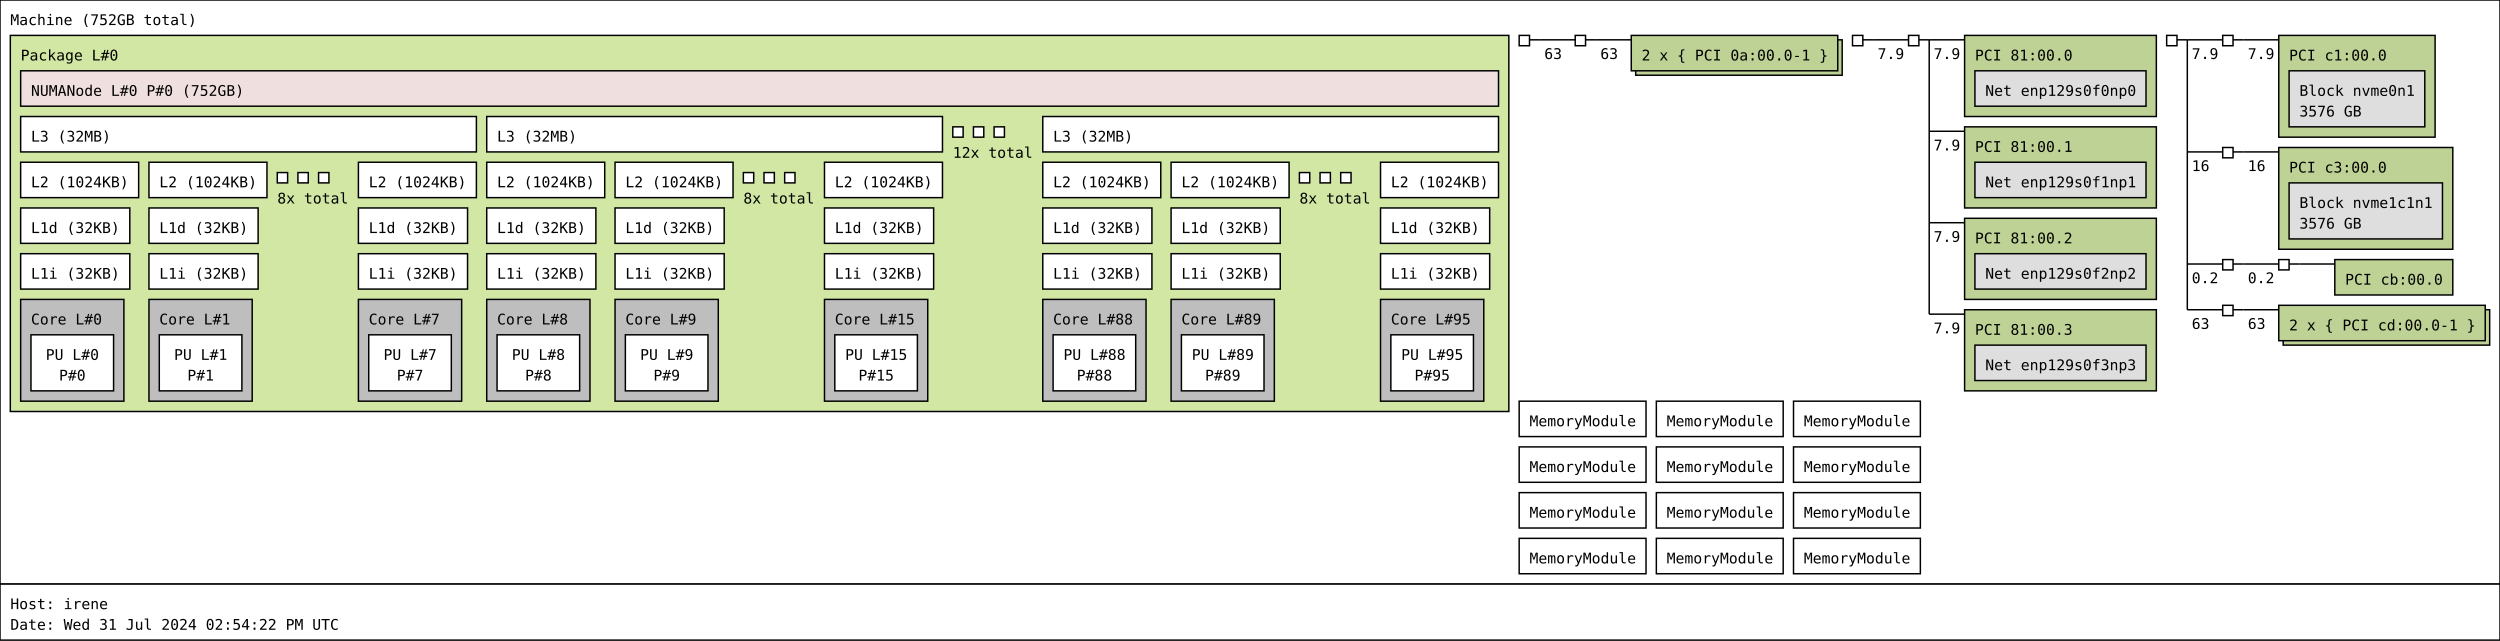
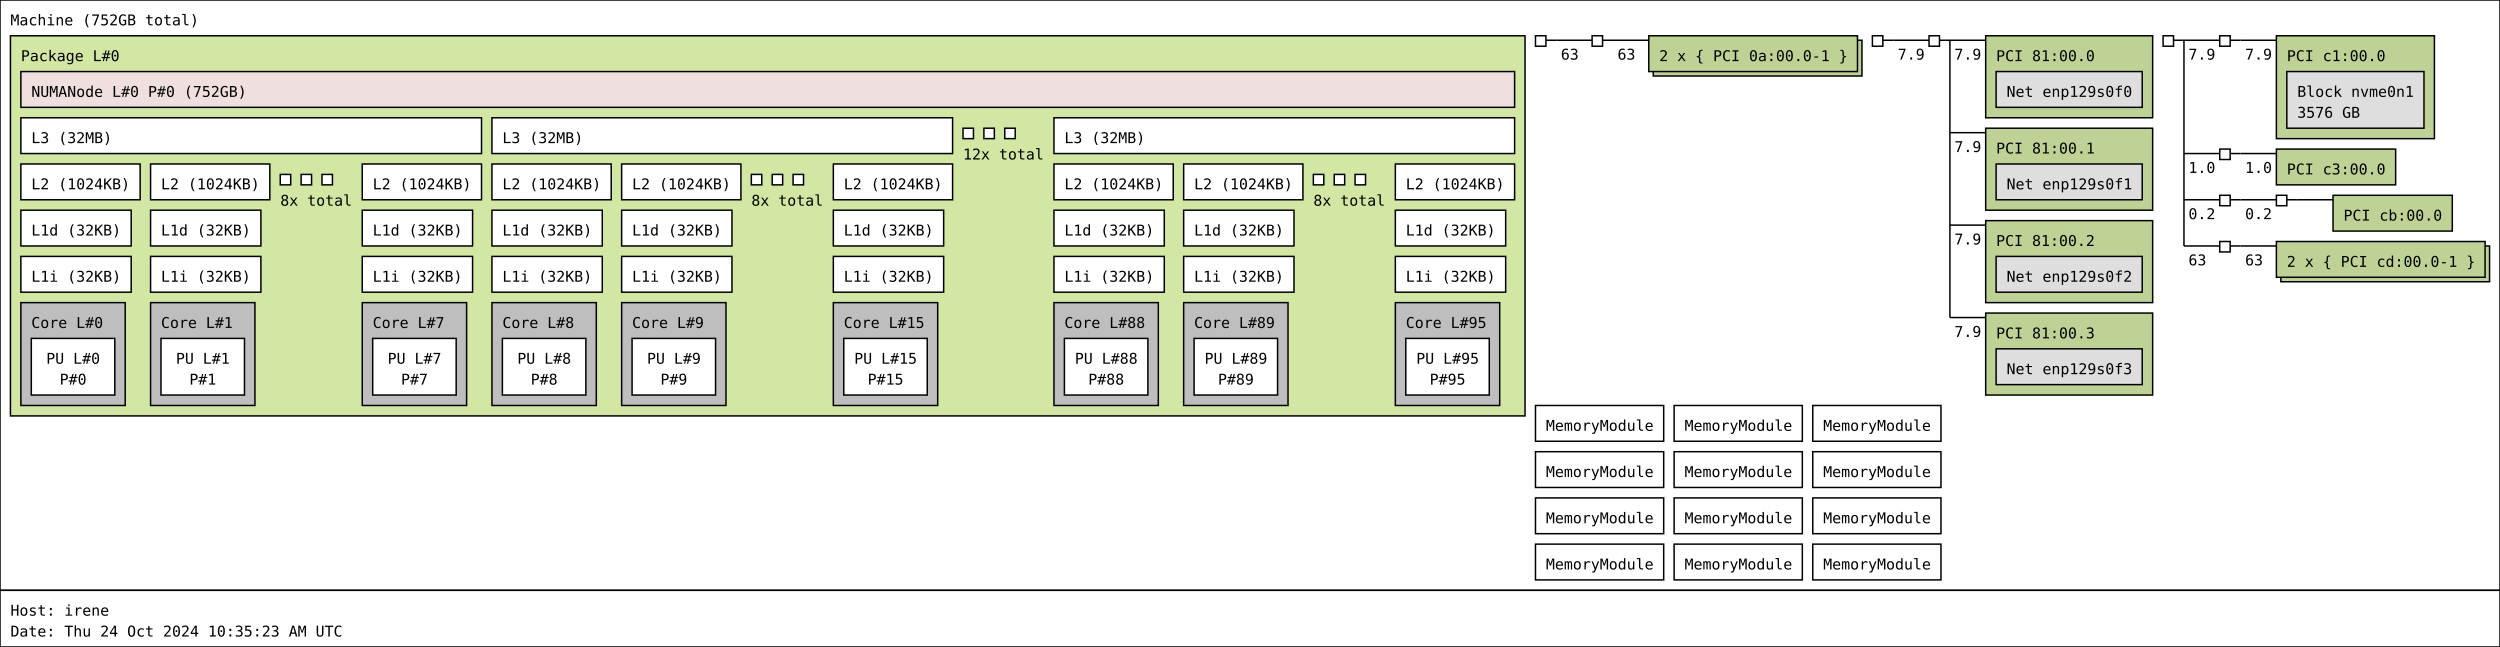
- <svg xmlns="http://www.w3.org/2000/svg" width="1695px" height="434px" viewBox="0 0 1695px 434px" version="1.1">
-   <rect id="Machine_0_rect" class="Machine" x="0" y="0" width="1695" height="396" fill="rgb(255,255,255)" stroke="rgb(0,0,0)" stroke-width="1" />
+ <svg xmlns="http://www.w3.org/2000/svg" width="1677px" height="434px" viewBox="0 0 1677px 434px" version="1.1">
+   <rect id="Machine_0_rect" class="Machine" x="0" y="0" width="1677" height="396" fill="rgb(255,255,255)" stroke="rgb(0,0,0)" stroke-width="1" />
  <text id="Machine_0_text" class="Machine" font-family="Monospace" x="7" y="17" fill="rgb(0,0,0)" font-size="10px">Machine (752GB total)</text>
  <rect id="Package_0_rect" class="Package" x="7" y="24" width="1016" height="255" fill="rgb(210,231,164)" stroke="rgb(0,0,0)" stroke-width="1" />
  <text id="Package_0_text" class="Package" font-family="Monospace" x="14" y="41" fill="rgb(0,0,0)" font-size="10px">Package L#0</text>
  <rect id="L3_0_rect" class="L3" x="14" y="79" width="309" height="24" fill="rgb(255,255,255)" stroke="rgb(0,0,0)" stroke-width="1" />
  <text id="L3_0_text" class="L3" font-family="Monospace" x="21" y="96" fill="rgb(0,0,0)" font-size="10px">L3 (32MB)</text>
  <rect id="L2_0_rect" class="L2" x="14" y="110" width="80" height="24" fill="rgb(255,255,255)" stroke="rgb(0,0,0)" stroke-width="1" />
  <text id="L2_0_text" class="L2" font-family="Monospace" x="21" y="127" fill="rgb(0,0,0)" font-size="10px">L2 (1024KB)</text>
  <rect id="L1d_0_rect" class="L1d" x="14" y="141" width="74" height="24" fill="rgb(255,255,255)" stroke="rgb(0,0,0)" stroke-width="1" />
  <text id="L1d_0_text" class="L1d" font-family="Monospace" x="21" y="158" fill="rgb(0,0,0)" font-size="10px">L1d (32KB)</text>
  <rect id="L1i_0_rect" class="L1i" x="14" y="172" width="74" height="24" fill="rgb(255,255,255)" stroke="rgb(0,0,0)" stroke-width="1" />
  <text id="L1i_0_text" class="L1i" font-family="Monospace" x="21" y="189" fill="rgb(0,0,0)" font-size="10px">L1i (32KB)</text>
  <rect id="Core_0_rect" class="Core" x="14" y="203" width="70" height="69" fill="rgb(190,190,190)" stroke="rgb(0,0,0)" stroke-width="1" />
  <text id="Core_0_text" class="Core" font-family="Monospace" x="21" y="220" fill="rgb(0,0,0)" font-size="10px">Core L#0</text>
  <rect id="PU_0_rect" class="PU" x="21" y="227" width="56" height="38" fill="rgb(255,255,255)" stroke="rgb(0,0,0)" stroke-width="1" />
  <text id="PU_0_text" class="PU" font-family="Monospace" x="31" y="244" fill="rgb(0,0,0)" font-size="10px">PU L#0</text>
  <text id="PU_0_text_1" class="PU" font-family="Monospace" x="40" y="258" fill="rgb(0,0,0)" font-size="10px">P#0</text>
  <rect id="L2_1_rect" class="L2" x="101" y="110" width="80" height="24" fill="rgb(255,255,255)" stroke="rgb(0,0,0)" stroke-width="1" />
  <text id="L2_1_text" class="L2" font-family="Monospace" x="108" y="127" fill="rgb(0,0,0)" font-size="10px">L2 (1024KB)</text>
  <rect id="L1d_1_rect" class="L1d" x="101" y="141" width="74" height="24" fill="rgb(255,255,255)" stroke="rgb(0,0,0)" stroke-width="1" />
  <text id="L1d_1_text" class="L1d" font-family="Monospace" x="108" y="158" fill="rgb(0,0,0)" font-size="10px">L1d (32KB)</text>
  <rect id="L1i_1_rect" class="L1i" x="101" y="172" width="74" height="24" fill="rgb(255,255,255)" stroke="rgb(0,0,0)" stroke-width="1" />
  <text id="L1i_1_text" class="L1i" font-family="Monospace" x="108" y="189" fill="rgb(0,0,0)" font-size="10px">L1i (32KB)</text>
  <rect id="Core_1_rect" class="Core" x="101" y="203" width="70" height="69" fill="rgb(190,190,190)" stroke="rgb(0,0,0)" stroke-width="1" />
  <text id="Core_1_text" class="Core" font-family="Monospace" x="108" y="220" fill="rgb(0,0,0)" font-size="10px">Core L#1</text>
  <rect id="PU_1_rect" class="PU" x="108" y="227" width="56" height="38" fill="rgb(255,255,255)" stroke="rgb(0,0,0)" stroke-width="1" />
  <text id="PU_1_text" class="PU" font-family="Monospace" x="118" y="244" fill="rgb(0,0,0)" font-size="10px">PU L#1</text>
  <text id="PU_1_text_1" class="PU" font-family="Monospace" x="127" y="258" fill="rgb(0,0,0)" font-size="10px">P#1</text>
  <rect id="L2_2_rect" class="L2" x="188" y="117" width="7" height="7" fill="rgb(255,255,255)" stroke="rgb(0,0,0)" stroke-width="1" />
  <rect id="L2_2_rect" class="L2" x="202" y="117" width="7" height="7" fill="rgb(255,255,255)" stroke="rgb(0,0,0)" stroke-width="1" />
  <rect id="L2_2_rect" class="L2" x="216" y="117" width="7" height="7" fill="rgb(255,255,255)" stroke="rgb(0,0,0)" stroke-width="1" />
  <text id="L2_2_text" class="L2" font-family="Monospace" x="188" y="138" fill="rgb(0,0,0)" font-size="10px">8x total</text>
  <rect id="L2_7_rect" class="L2" x="243" y="110" width="80" height="24" fill="rgb(255,255,255)" stroke="rgb(0,0,0)" stroke-width="1" />
  <text id="L2_7_text" class="L2" font-family="Monospace" x="250" y="127" fill="rgb(0,0,0)" font-size="10px">L2 (1024KB)</text>
  <rect id="L1d_7_rect" class="L1d" x="243" y="141" width="74" height="24" fill="rgb(255,255,255)" stroke="rgb(0,0,0)" stroke-width="1" />
  <text id="L1d_7_text" class="L1d" font-family="Monospace" x="250" y="158" fill="rgb(0,0,0)" font-size="10px">L1d (32KB)</text>
  <rect id="L1i_7_rect" class="L1i" x="243" y="172" width="74" height="24" fill="rgb(255,255,255)" stroke="rgb(0,0,0)" stroke-width="1" />
  <text id="L1i_7_text" class="L1i" font-family="Monospace" x="250" y="189" fill="rgb(0,0,0)" font-size="10px">L1i (32KB)</text>
  <rect id="Core_7_rect" class="Core" x="243" y="203" width="70" height="69" fill="rgb(190,190,190)" stroke="rgb(0,0,0)" stroke-width="1" />
  <text id="Core_7_text" class="Core" font-family="Monospace" x="250" y="220" fill="rgb(0,0,0)" font-size="10px">Core L#7</text>
  <rect id="PU_7_rect" class="PU" x="250" y="227" width="56" height="38" fill="rgb(255,255,255)" stroke="rgb(0,0,0)" stroke-width="1" />
  <text id="PU_7_text" class="PU" font-family="Monospace" x="260" y="244" fill="rgb(0,0,0)" font-size="10px">PU L#7</text>
  <text id="PU_7_text_1" class="PU" font-family="Monospace" x="269" y="258" fill="rgb(0,0,0)" font-size="10px">P#7</text>
  <rect id="L3_1_rect" class="L3" x="330" y="79" width="309" height="24" fill="rgb(255,255,255)" stroke="rgb(0,0,0)" stroke-width="1" />
  <text id="L3_1_text" class="L3" font-family="Monospace" x="337" y="96" fill="rgb(0,0,0)" font-size="10px">L3 (32MB)</text>
  <rect id="L2_8_rect" class="L2" x="330" y="110" width="80" height="24" fill="rgb(255,255,255)" stroke="rgb(0,0,0)" stroke-width="1" />
  <text id="L2_8_text" class="L2" font-family="Monospace" x="337" y="127" fill="rgb(0,0,0)" font-size="10px">L2 (1024KB)</text>
  <rect id="L1d_8_rect" class="L1d" x="330" y="141" width="74" height="24" fill="rgb(255,255,255)" stroke="rgb(0,0,0)" stroke-width="1" />
  <text id="L1d_8_text" class="L1d" font-family="Monospace" x="337" y="158" fill="rgb(0,0,0)" font-size="10px">L1d (32KB)</text>
  <rect id="L1i_8_rect" class="L1i" x="330" y="172" width="74" height="24" fill="rgb(255,255,255)" stroke="rgb(0,0,0)" stroke-width="1" />
  <text id="L1i_8_text" class="L1i" font-family="Monospace" x="337" y="189" fill="rgb(0,0,0)" font-size="10px">L1i (32KB)</text>
  <rect id="Core_8_rect" class="Core" x="330" y="203" width="70" height="69" fill="rgb(190,190,190)" stroke="rgb(0,0,0)" stroke-width="1" />
  <text id="Core_8_text" class="Core" font-family="Monospace" x="337" y="220" fill="rgb(0,0,0)" font-size="10px">Core L#8</text>
  <rect id="PU_8_rect" class="PU" x="337" y="227" width="56" height="38" fill="rgb(255,255,255)" stroke="rgb(0,0,0)" stroke-width="1" />
  <text id="PU_8_text" class="PU" font-family="Monospace" x="347" y="244" fill="rgb(0,0,0)" font-size="10px">PU L#8</text>
  <text id="PU_8_text_1" class="PU" font-family="Monospace" x="356" y="258" fill="rgb(0,0,0)" font-size="10px">P#8</text>
  <rect id="L2_9_rect" class="L2" x="417" y="110" width="80" height="24" fill="rgb(255,255,255)" stroke="rgb(0,0,0)" stroke-width="1" />
  <text id="L2_9_text" class="L2" font-family="Monospace" x="424" y="127" fill="rgb(0,0,0)" font-size="10px">L2 (1024KB)</text>
  <rect id="L1d_9_rect" class="L1d" x="417" y="141" width="74" height="24" fill="rgb(255,255,255)" stroke="rgb(0,0,0)" stroke-width="1" />
  <text id="L1d_9_text" class="L1d" font-family="Monospace" x="424" y="158" fill="rgb(0,0,0)" font-size="10px">L1d (32KB)</text>
  <rect id="L1i_9_rect" class="L1i" x="417" y="172" width="74" height="24" fill="rgb(255,255,255)" stroke="rgb(0,0,0)" stroke-width="1" />
  <text id="L1i_9_text" class="L1i" font-family="Monospace" x="424" y="189" fill="rgb(0,0,0)" font-size="10px">L1i (32KB)</text>
  <rect id="Core_9_rect" class="Core" x="417" y="203" width="70" height="69" fill="rgb(190,190,190)" stroke="rgb(0,0,0)" stroke-width="1" />
  <text id="Core_9_text" class="Core" font-family="Monospace" x="424" y="220" fill="rgb(0,0,0)" font-size="10px">Core L#9</text>
  <rect id="PU_9_rect" class="PU" x="424" y="227" width="56" height="38" fill="rgb(255,255,255)" stroke="rgb(0,0,0)" stroke-width="1" />
  <text id="PU_9_text" class="PU" font-family="Monospace" x="434" y="244" fill="rgb(0,0,0)" font-size="10px">PU L#9</text>
  <text id="PU_9_text_1" class="PU" font-family="Monospace" x="443" y="258" fill="rgb(0,0,0)" font-size="10px">P#9</text>
  <rect id="L2_10_rect" class="L2" x="504" y="117" width="7" height="7" fill="rgb(255,255,255)" stroke="rgb(0,0,0)" stroke-width="1" />
  <rect id="L2_10_rect" class="L2" x="518" y="117" width="7" height="7" fill="rgb(255,255,255)" stroke="rgb(0,0,0)" stroke-width="1" />
  <rect id="L2_10_rect" class="L2" x="532" y="117" width="7" height="7" fill="rgb(255,255,255)" stroke="rgb(0,0,0)" stroke-width="1" />
  <text id="L2_10_text" class="L2" font-family="Monospace" x="504" y="138" fill="rgb(0,0,0)" font-size="10px">8x total</text>
  <rect id="L2_15_rect" class="L2" x="559" y="110" width="80" height="24" fill="rgb(255,255,255)" stroke="rgb(0,0,0)" stroke-width="1" />
  <text id="L2_15_text" class="L2" font-family="Monospace" x="566" y="127" fill="rgb(0,0,0)" font-size="10px">L2 (1024KB)</text>
  <rect id="L1d_15_rect" class="L1d" x="559" y="141" width="74" height="24" fill="rgb(255,255,255)" stroke="rgb(0,0,0)" stroke-width="1" />
  <text id="L1d_15_text" class="L1d" font-family="Monospace" x="566" y="158" fill="rgb(0,0,0)" font-size="10px">L1d (32KB)</text>
  <rect id="L1i_15_rect" class="L1i" x="559" y="172" width="74" height="24" fill="rgb(255,255,255)" stroke="rgb(0,0,0)" stroke-width="1" />
  <text id="L1i_15_text" class="L1i" font-family="Monospace" x="566" y="189" fill="rgb(0,0,0)" font-size="10px">L1i (32KB)</text>
  <rect id="Core_15_rect" class="Core" x="559" y="203" width="70" height="69" fill="rgb(190,190,190)" stroke="rgb(0,0,0)" stroke-width="1" />
  <text id="Core_15_text" class="Core" font-family="Monospace" x="566" y="220" fill="rgb(0,0,0)" font-size="10px">Core L#15</text>
  <rect id="PU_15_rect" class="PU" x="566" y="227" width="56" height="38" fill="rgb(255,255,255)" stroke="rgb(0,0,0)" stroke-width="1" />
  <text id="PU_15_text" class="PU" font-family="Monospace" x="573" y="244" fill="rgb(0,0,0)" font-size="10px">PU L#15</text>
  <text id="PU_15_text_1" class="PU" font-family="Monospace" x="582" y="258" fill="rgb(0,0,0)" font-size="10px">P#15</text>
  <rect id="L3_2_rect" class="L3" x="646" y="86" width="7" height="7" fill="rgb(255,255,255)" stroke="rgb(0,0,0)" stroke-width="1" />
  <rect id="L3_2_rect" class="L3" x="660" y="86" width="7" height="7" fill="rgb(255,255,255)" stroke="rgb(0,0,0)" stroke-width="1" />
  <rect id="L3_2_rect" class="L3" x="674" y="86" width="7" height="7" fill="rgb(255,255,255)" stroke="rgb(0,0,0)" stroke-width="1" />
  <text id="L3_2_text" class="L3" font-family="Monospace" x="646" y="107" fill="rgb(0,0,0)" font-size="10px">12x total</text>
  <rect id="L3_11_rect" class="L3" x="707" y="79" width="309" height="24" fill="rgb(255,255,255)" stroke="rgb(0,0,0)" stroke-width="1" />
  <text id="L3_11_text" class="L3" font-family="Monospace" x="714" y="96" fill="rgb(0,0,0)" font-size="10px">L3 (32MB)</text>
  <rect id="L2_88_rect" class="L2" x="707" y="110" width="80" height="24" fill="rgb(255,255,255)" stroke="rgb(0,0,0)" stroke-width="1" />
  <text id="L2_88_text" class="L2" font-family="Monospace" x="714" y="127" fill="rgb(0,0,0)" font-size="10px">L2 (1024KB)</text>
  <rect id="L1d_88_rect" class="L1d" x="707" y="141" width="74" height="24" fill="rgb(255,255,255)" stroke="rgb(0,0,0)" stroke-width="1" />
  <text id="L1d_88_text" class="L1d" font-family="Monospace" x="714" y="158" fill="rgb(0,0,0)" font-size="10px">L1d (32KB)</text>
  <rect id="L1i_88_rect" class="L1i" x="707" y="172" width="74" height="24" fill="rgb(255,255,255)" stroke="rgb(0,0,0)" stroke-width="1" />
  <text id="L1i_88_text" class="L1i" font-family="Monospace" x="714" y="189" fill="rgb(0,0,0)" font-size="10px">L1i (32KB)</text>
  <rect id="Core_88_rect" class="Core" x="707" y="203" width="70" height="69" fill="rgb(190,190,190)" stroke="rgb(0,0,0)" stroke-width="1" />
  <text id="Core_88_text" class="Core" font-family="Monospace" x="714" y="220" fill="rgb(0,0,0)" font-size="10px">Core L#88</text>
  <rect id="PU_88_rect" class="PU" x="714" y="227" width="56" height="38" fill="rgb(255,255,255)" stroke="rgb(0,0,0)" stroke-width="1" />
  <text id="PU_88_text" class="PU" font-family="Monospace" x="721" y="244" fill="rgb(0,0,0)" font-size="10px">PU L#88</text>
  <text id="PU_88_text_1" class="PU" font-family="Monospace" x="730" y="258" fill="rgb(0,0,0)" font-size="10px">P#88</text>
  <rect id="L2_89_rect" class="L2" x="794" y="110" width="80" height="24" fill="rgb(255,255,255)" stroke="rgb(0,0,0)" stroke-width="1" />
  <text id="L2_89_text" class="L2" font-family="Monospace" x="801" y="127" fill="rgb(0,0,0)" font-size="10px">L2 (1024KB)</text>
  <rect id="L1d_89_rect" class="L1d" x="794" y="141" width="74" height="24" fill="rgb(255,255,255)" stroke="rgb(0,0,0)" stroke-width="1" />
  <text id="L1d_89_text" class="L1d" font-family="Monospace" x="801" y="158" fill="rgb(0,0,0)" font-size="10px">L1d (32KB)</text>
  <rect id="L1i_89_rect" class="L1i" x="794" y="172" width="74" height="24" fill="rgb(255,255,255)" stroke="rgb(0,0,0)" stroke-width="1" />
  <text id="L1i_89_text" class="L1i" font-family="Monospace" x="801" y="189" fill="rgb(0,0,0)" font-size="10px">L1i (32KB)</text>
  <rect id="Core_89_rect" class="Core" x="794" y="203" width="70" height="69" fill="rgb(190,190,190)" stroke="rgb(0,0,0)" stroke-width="1" />
  <text id="Core_89_text" class="Core" font-family="Monospace" x="801" y="220" fill="rgb(0,0,0)" font-size="10px">Core L#89</text>
  <rect id="PU_89_rect" class="PU" x="801" y="227" width="56" height="38" fill="rgb(255,255,255)" stroke="rgb(0,0,0)" stroke-width="1" />
  <text id="PU_89_text" class="PU" font-family="Monospace" x="808" y="244" fill="rgb(0,0,0)" font-size="10px">PU L#89</text>
  <text id="PU_89_text_1" class="PU" font-family="Monospace" x="817" y="258" fill="rgb(0,0,0)" font-size="10px">P#89</text>
  <rect id="L2_90_rect" class="L2" x="881" y="117" width="7" height="7" fill="rgb(255,255,255)" stroke="rgb(0,0,0)" stroke-width="1" />
  <rect id="L2_90_rect" class="L2" x="895" y="117" width="7" height="7" fill="rgb(255,255,255)" stroke="rgb(0,0,0)" stroke-width="1" />
  <rect id="L2_90_rect" class="L2" x="909" y="117" width="7" height="7" fill="rgb(255,255,255)" stroke="rgb(0,0,0)" stroke-width="1" />
  <text id="L2_90_text" class="L2" font-family="Monospace" x="881" y="138" fill="rgb(0,0,0)" font-size="10px">8x total</text>
  <rect id="L2_95_rect" class="L2" x="936" y="110" width="80" height="24" fill="rgb(255,255,255)" stroke="rgb(0,0,0)" stroke-width="1" />
  <text id="L2_95_text" class="L2" font-family="Monospace" x="943" y="127" fill="rgb(0,0,0)" font-size="10px">L2 (1024KB)</text>
  <rect id="L1d_95_rect" class="L1d" x="936" y="141" width="74" height="24" fill="rgb(255,255,255)" stroke="rgb(0,0,0)" stroke-width="1" />
  <text id="L1d_95_text" class="L1d" font-family="Monospace" x="943" y="158" fill="rgb(0,0,0)" font-size="10px">L1d (32KB)</text>
  <rect id="L1i_95_rect" class="L1i" x="936" y="172" width="74" height="24" fill="rgb(255,255,255)" stroke="rgb(0,0,0)" stroke-width="1" />
  <text id="L1i_95_text" class="L1i" font-family="Monospace" x="943" y="189" fill="rgb(0,0,0)" font-size="10px">L1i (32KB)</text>
  <rect id="Core_95_rect" class="Core" x="936" y="203" width="70" height="69" fill="rgb(190,190,190)" stroke="rgb(0,0,0)" stroke-width="1" />
  <text id="Core_95_text" class="Core" font-family="Monospace" x="943" y="220" fill="rgb(0,0,0)" font-size="10px">Core L#95</text>
  <rect id="PU_95_rect" class="PU" x="943" y="227" width="56" height="38" fill="rgb(255,255,255)" stroke="rgb(0,0,0)" stroke-width="1" />
  <text id="PU_95_text" class="PU" font-family="Monospace" x="950" y="244" fill="rgb(0,0,0)" font-size="10px">PU L#95</text>
  <text id="PU_95_text_1" class="PU" font-family="Monospace" x="959" y="258" fill="rgb(0,0,0)" font-size="10px">P#95</text>
  <rect id="NUMANode_0_rect" class="NUMANode" x="14" y="48" width="1002" height="24" fill="rgb(239,223,222)" stroke="rgb(0,0,0)" stroke-width="1" />
  <text id="NUMANode_0_text" class="NUMANode" font-family="Monospace" x="21" y="65" fill="rgb(0,0,0)" font-size="10px">NUMANode L#0 P#0 (752GB)</text>
  <rect id="HostBridge_0_rect" class="HostBridge" x="1030" y="24" width="7" height="7" fill="rgb(255,255,255)" stroke="rgb(0,0,0)" stroke-width="1" />
  <line id="HostBridge_0_line" class="HostBridge" x1="1037" y1="27" x2="1044" y2="27" stroke="rgb(0,0,0)" stroke-width="1" />
  <line id="HostBridge_0_line_2" class="HostBridge" x1="1044" y1="27" x2="1068" y2="27" stroke="rgb(0,0,0)" stroke-width="1" />
  <text id="HostBridge_0_text_2" class="HostBridge" font-family="Monospace" x="1047" y="40" fill="rgb(0,0,0)" font-size="10px">63</text>
  <line id="HostBridge_0_line_1" class="HostBridge" x1="1044" y1="27" x2="1044" y2="27" stroke="rgb(0,0,0)" stroke-width="1" />
  <rect id="PCIBridge_1_rect" class="PCIBridge" x="1068" y="24" width="7" height="7" fill="rgb(255,255,255)" stroke="rgb(0,0,0)" stroke-width="1" />
  <line id="PCIBridge_1_line" class="PCIBridge" x1="1075" y1="27" x2="1082" y2="27" stroke="rgb(0,0,0)" stroke-width="1" />
  <line id="PCIBridge_1_line_2" class="PCIBridge" x1="1082" y1="27" x2="1106" y2="27" stroke="rgb(0,0,0)" stroke-width="1" />
  <text id="PCIBridge_1_text_2" class="PCIBridge" font-family="Monospace" x="1085" y="40" fill="rgb(0,0,0)" font-size="10px">63</text>
  <line id="PCIBridge_1_line_1" class="PCIBridge" x1="1082" y1="27" x2="1082" y2="27" stroke="rgb(0,0,0)" stroke-width="1" />
  <rect id="PCI_0_rect_2" class="PCI" x="1109" y="27" width="140" height="24" fill="rgb(190,210,149)" stroke="rgb(0,0,0)" stroke-width="1" />
  <rect id="PCI_0_rect" class="PCI" x="1106" y="24" width="140" height="24" fill="rgb(190,210,149)" stroke="rgb(0,0,0)" stroke-width="1" />
  <text id="PCI_0_text" class="PCI" font-family="Monospace" x="1113" y="41" fill="rgb(0,0,0)" font-size="10px">2 x { PCI 0a:00.0-1 }</text>
  <rect id="HostBridge_2_rect" class="HostBridge" x="1256" y="24" width="7" height="7" fill="rgb(255,255,255)" stroke="rgb(0,0,0)" stroke-width="1" />
  <line id="HostBridge_2_line" class="HostBridge" x1="1263" y1="27" x2="1270" y2="27" stroke="rgb(0,0,0)" stroke-width="1" />
  <line id="HostBridge_2_line_2" class="HostBridge" x1="1270" y1="27" x2="1294" y2="27" stroke="rgb(0,0,0)" stroke-width="1" />
  <text id="HostBridge_2_text_2" class="HostBridge" font-family="Monospace" x="1273" y="40" fill="rgb(0,0,0)" font-size="10px">7.9</text>
  <line id="HostBridge_2_line_1" class="HostBridge" x1="1270" y1="27" x2="1270" y2="27" stroke="rgb(0,0,0)" stroke-width="1" />
  <rect id="PCIBridge_3_rect" class="PCIBridge" x="1294" y="24" width="7" height="7" fill="rgb(255,255,255)" stroke="rgb(0,0,0)" stroke-width="1" />
  <line id="PCIBridge_3_line" class="PCIBridge" x1="1301" y1="27" x2="1308" y2="27" stroke="rgb(0,0,0)" stroke-width="1" />
  <line id="PCIBridge_3_line_2" class="PCIBridge" x1="1308" y1="27" x2="1332" y2="27" stroke="rgb(0,0,0)" stroke-width="1" />
  <text id="PCIBridge_3_text_2" class="PCIBridge" font-family="Monospace" x="1311" y="40" fill="rgb(0,0,0)" font-size="10px">7.9</text>
  <line id="PCIBridge_3_line_3" class="PCIBridge" x1="1308" y1="89" x2="1332" y2="89" stroke="rgb(0,0,0)" stroke-width="1" />
  <text id="PCIBridge_3_text_3" class="PCIBridge" font-family="Monospace" x="1311" y="102" fill="rgb(0,0,0)" font-size="10px">7.9</text>
  <line id="PCIBridge_3_line_4" class="PCIBridge" x1="1308" y1="151" x2="1332" y2="151" stroke="rgb(0,0,0)" stroke-width="1" />
  <text id="PCIBridge_3_text_4" class="PCIBridge" font-family="Monospace" x="1311" y="164" fill="rgb(0,0,0)" font-size="10px">7.9</text>
  <line id="PCIBridge_3_line_5" class="PCIBridge" x1="1308" y1="213" x2="1332" y2="213" stroke="rgb(0,0,0)" stroke-width="1" />
  <text id="PCIBridge_3_text_5" class="PCIBridge" font-family="Monospace" x="1311" y="226" fill="rgb(0,0,0)" font-size="10px">7.9</text>
  <line id="PCIBridge_3_line_1" class="PCIBridge" x1="1308" y1="27" x2="1308" y2="213" stroke="rgb(0,0,0)" stroke-width="1" />
-   <rect id="PCI_2_rect" class="PCI" x="1332" y="24" width="130" height="55" fill="rgb(190,210,149)" stroke="rgb(0,0,0)" stroke-width="1" />
+   <rect id="PCI_2_rect" class="PCI" x="1332" y="24" width="112" height="55" fill="rgb(190,210,149)" stroke="rgb(0,0,0)" stroke-width="1" />
  <text id="PCI_2_text" class="PCI" font-family="Monospace" x="1339" y="41" fill="rgb(0,0,0)" font-size="10px">PCI 81:00.0</text>
-   <rect id="Net_0_rect" class="Net" x="1339" y="48" width="116" height="24" fill="rgb(222,222,222)" stroke="rgb(0,0,0)" stroke-width="1" />
-   <text id="Net_0_text" class="Net" font-family="Monospace" x="1346" y="65" fill="rgb(0,0,0)" font-size="10px">Net enp129s0f0np0</text>
-   <rect id="PCI_3_rect" class="PCI" x="1332" y="86" width="130" height="55" fill="rgb(190,210,149)" stroke="rgb(0,0,0)" stroke-width="1" />
+   <rect id="Net_0_rect" class="Net" x="1339" y="48" width="98" height="24" fill="rgb(222,222,222)" stroke="rgb(0,0,0)" stroke-width="1" />
+   <text id="Net_0_text" class="Net" font-family="Monospace" x="1346" y="65" fill="rgb(0,0,0)" font-size="10px">Net enp129s0f0</text>
+   <rect id="PCI_3_rect" class="PCI" x="1332" y="86" width="112" height="55" fill="rgb(190,210,149)" stroke="rgb(0,0,0)" stroke-width="1" />
  <text id="PCI_3_text" class="PCI" font-family="Monospace" x="1339" y="103" fill="rgb(0,0,0)" font-size="10px">PCI 81:00.1</text>
-   <rect id="Net_1_rect" class="Net" x="1339" y="110" width="116" height="24" fill="rgb(222,222,222)" stroke="rgb(0,0,0)" stroke-width="1" />
-   <text id="Net_1_text" class="Net" font-family="Monospace" x="1346" y="127" fill="rgb(0,0,0)" font-size="10px">Net enp129s0f1np1</text>
-   <rect id="PCI_4_rect" class="PCI" x="1332" y="148" width="130" height="55" fill="rgb(190,210,149)" stroke="rgb(0,0,0)" stroke-width="1" />
+   <rect id="Net_1_rect" class="Net" x="1339" y="110" width="98" height="24" fill="rgb(222,222,222)" stroke="rgb(0,0,0)" stroke-width="1" />
+   <text id="Net_1_text" class="Net" font-family="Monospace" x="1346" y="127" fill="rgb(0,0,0)" font-size="10px">Net enp129s0f1</text>
+   <rect id="PCI_4_rect" class="PCI" x="1332" y="148" width="112" height="55" fill="rgb(190,210,149)" stroke="rgb(0,0,0)" stroke-width="1" />
  <text id="PCI_4_text" class="PCI" font-family="Monospace" x="1339" y="165" fill="rgb(0,0,0)" font-size="10px">PCI 81:00.2</text>
-   <rect id="Net_2_rect" class="Net" x="1339" y="172" width="116" height="24" fill="rgb(222,222,222)" stroke="rgb(0,0,0)" stroke-width="1" />
-   <text id="Net_2_text" class="Net" font-family="Monospace" x="1346" y="189" fill="rgb(0,0,0)" font-size="10px">Net enp129s0f2np2</text>
-   <rect id="PCI_5_rect" class="PCI" x="1332" y="210" width="130" height="55" fill="rgb(190,210,149)" stroke="rgb(0,0,0)" stroke-width="1" />
+   <rect id="Net_2_rect" class="Net" x="1339" y="172" width="98" height="24" fill="rgb(222,222,222)" stroke="rgb(0,0,0)" stroke-width="1" />
+   <text id="Net_2_text" class="Net" font-family="Monospace" x="1346" y="189" fill="rgb(0,0,0)" font-size="10px">Net enp129s0f2</text>
+   <rect id="PCI_5_rect" class="PCI" x="1332" y="210" width="112" height="55" fill="rgb(190,210,149)" stroke="rgb(0,0,0)" stroke-width="1" />
  <text id="PCI_5_text" class="PCI" font-family="Monospace" x="1339" y="227" fill="rgb(0,0,0)" font-size="10px">PCI 81:00.3</text>
-   <rect id="Net_3_rect" class="Net" x="1339" y="234" width="116" height="24" fill="rgb(222,222,222)" stroke="rgb(0,0,0)" stroke-width="1" />
-   <text id="Net_3_text" class="Net" font-family="Monospace" x="1346" y="251" fill="rgb(0,0,0)" font-size="10px">Net enp129s0f3np3</text>
-   <rect id="HostBridge_4_rect" class="HostBridge" x="1469" y="24" width="7" height="7" fill="rgb(255,255,255)" stroke="rgb(0,0,0)" stroke-width="1" />
-   <line id="HostBridge_4_line" class="HostBridge" x1="1476" y1="27" x2="1483" y2="27" stroke="rgb(0,0,0)" stroke-width="1" />
-   <line id="HostBridge_4_line_2" class="HostBridge" x1="1483" y1="27" x2="1507" y2="27" stroke="rgb(0,0,0)" stroke-width="1" />
-   <text id="HostBridge_4_text_2" class="HostBridge" font-family="Monospace" x="1486" y="40" fill="rgb(0,0,0)" font-size="10px">7.9</text>
-   <line id="HostBridge_4_line_3" class="HostBridge" x1="1483" y1="103" x2="1507" y2="103" stroke="rgb(0,0,0)" stroke-width="1" />
-   <text id="HostBridge_4_text_3" class="HostBridge" font-family="Monospace" x="1486" y="116" fill="rgb(0,0,0)" font-size="10px">16</text>
-   <line id="HostBridge_4_line_4" class="HostBridge" x1="1483" y1="179" x2="1507" y2="179" stroke="rgb(0,0,0)" stroke-width="1" />
-   <text id="HostBridge_4_text_4" class="HostBridge" font-family="Monospace" x="1486" y="192" fill="rgb(0,0,0)" font-size="10px">0.2</text>
-   <line id="HostBridge_4_line_5" class="HostBridge" x1="1483" y1="210" x2="1507" y2="210" stroke="rgb(0,0,0)" stroke-width="1" />
-   <text id="HostBridge_4_text_5" class="HostBridge" font-family="Monospace" x="1486" y="223" fill="rgb(0,0,0)" font-size="10px">63</text>
-   <line id="HostBridge_4_line_1" class="HostBridge" x1="1483" y1="27" x2="1483" y2="210" stroke="rgb(0,0,0)" stroke-width="1" />
-   <rect id="PCIBridge_5_rect" class="PCIBridge" x="1507" y="24" width="7" height="7" fill="rgb(255,255,255)" stroke="rgb(0,0,0)" stroke-width="1" />
-   <line id="PCIBridge_5_line" class="PCIBridge" x1="1514" y1="27" x2="1521" y2="27" stroke="rgb(0,0,0)" stroke-width="1" />
-   <line id="PCIBridge_5_line_2" class="PCIBridge" x1="1521" y1="27" x2="1545" y2="27" stroke="rgb(0,0,0)" stroke-width="1" />
-   <text id="PCIBridge_5_text_2" class="PCIBridge" font-family="Monospace" x="1524" y="40" fill="rgb(0,0,0)" font-size="10px">7.9</text>
-   <line id="PCIBridge_5_line_1" class="PCIBridge" x1="1521" y1="27" x2="1521" y2="27" stroke="rgb(0,0,0)" stroke-width="1" />
-   <rect id="PCI_6_rect" class="PCI" x="1545" y="24" width="106" height="69" fill="rgb(190,210,149)" stroke="rgb(0,0,0)" stroke-width="1" />
-   <text id="PCI_6_text" class="PCI" font-family="Monospace" x="1552" y="41" fill="rgb(0,0,0)" font-size="10px">PCI c1:00.0</text>
-   <rect id="Block_4_rect" class="Block" x="1552" y="48" width="92" height="38" fill="rgb(222,222,222)" stroke="rgb(0,0,0)" stroke-width="1" />
-   <text id="Block_4_text" class="Block" font-family="Monospace" x="1559" y="65" fill="rgb(0,0,0)" font-size="10px">Block nvme0n1</text>
-   <text id="Block_4_text_1" class="Block" font-family="Monospace" x="1559" y="79" fill="rgb(0,0,0)" font-size="10px">3576 GB</text>
-   <rect id="PCIBridge_6_rect" class="PCIBridge" x="1507" y="100" width="7" height="7" fill="rgb(255,255,255)" stroke="rgb(0,0,0)" stroke-width="1" />
-   <line id="PCIBridge_6_line" class="PCIBridge" x1="1514" y1="103" x2="1521" y2="103" stroke="rgb(0,0,0)" stroke-width="1" />
-   <line id="PCIBridge_6_line_2" class="PCIBridge" x1="1521" y1="103" x2="1545" y2="103" stroke="rgb(0,0,0)" stroke-width="1" />
-   <text id="PCIBridge_6_text_2" class="PCIBridge" font-family="Monospace" x="1524" y="116" fill="rgb(0,0,0)" font-size="10px">16</text>
-   <line id="PCIBridge_6_line_1" class="PCIBridge" x1="1521" y1="103" x2="1521" y2="103" stroke="rgb(0,0,0)" stroke-width="1" />
-   <rect id="PCI_7_rect" class="PCI" x="1545" y="100" width="118" height="69" fill="rgb(190,210,149)" stroke="rgb(0,0,0)" stroke-width="1" />
-   <text id="PCI_7_text" class="PCI" font-family="Monospace" x="1552" y="117" fill="rgb(0,0,0)" font-size="10px">PCI c3:00.0</text>
-   <rect id="Block_5_rect" class="Block" x="1552" y="124" width="104" height="38" fill="rgb(222,222,222)" stroke="rgb(0,0,0)" stroke-width="1" />
-   <text id="Block_5_text" class="Block" font-family="Monospace" x="1559" y="141" fill="rgb(0,0,0)" font-size="10px">Block nvme1c1n1</text>
-   <text id="Block_5_text_1" class="Block" font-family="Monospace" x="1559" y="155" fill="rgb(0,0,0)" font-size="10px">3576 GB</text>
-   <rect id="PCIBridge_7_rect" class="PCIBridge" x="1507" y="176" width="7" height="7" fill="rgb(255,255,255)" stroke="rgb(0,0,0)" stroke-width="1" />
-   <line id="PCIBridge_7_line" class="PCIBridge" x1="1514" y1="179" x2="1521" y2="179" stroke="rgb(0,0,0)" stroke-width="1" />
-   <line id="PCIBridge_7_line_2" class="PCIBridge" x1="1521" y1="179" x2="1545" y2="179" stroke="rgb(0,0,0)" stroke-width="1" />
-   <text id="PCIBridge_7_text_2" class="PCIBridge" font-family="Monospace" x="1524" y="192" fill="rgb(0,0,0)" font-size="10px">0.2</text>
-   <line id="PCIBridge_7_line_1" class="PCIBridge" x1="1521" y1="179" x2="1521" y2="179" stroke="rgb(0,0,0)" stroke-width="1" />
-   <rect id="PCIBridge_8_rect" class="PCIBridge" x="1545" y="176" width="7" height="7" fill="rgb(255,255,255)" stroke="rgb(0,0,0)" stroke-width="1" />
-   <line id="PCIBridge_8_line" class="PCIBridge" x1="1552" y1="179" x2="1559" y2="179" stroke="rgb(0,0,0)" stroke-width="1" />
-   <line id="PCIBridge_8_line_2" class="PCIBridge" x1="1559" y1="179" x2="1583" y2="179" stroke="rgb(0,0,0)" stroke-width="1" />
-   <line id="PCIBridge_8_line_1" class="PCIBridge" x1="1559" y1="179" x2="1559" y2="179" stroke="rgb(0,0,0)" stroke-width="1" />
-   <rect id="PCI_8_rect" class="PCI" x="1583" y="176" width="80" height="24" fill="rgb(190,210,149)" stroke="rgb(0,0,0)" stroke-width="1" />
-   <text id="PCI_8_text" class="PCI" font-family="Monospace" x="1590" y="193" fill="rgb(0,0,0)" font-size="10px">PCI cb:00.0</text>
-   <rect id="PCIBridge_9_rect" class="PCIBridge" x="1507" y="207" width="7" height="7" fill="rgb(255,255,255)" stroke="rgb(0,0,0)" stroke-width="1" />
-   <line id="PCIBridge_9_line" class="PCIBridge" x1="1514" y1="210" x2="1521" y2="210" stroke="rgb(0,0,0)" stroke-width="1" />
-   <line id="PCIBridge_9_line_2" class="PCIBridge" x1="1521" y1="210" x2="1545" y2="210" stroke="rgb(0,0,0)" stroke-width="1" />
-   <text id="PCIBridge_9_text_2" class="PCIBridge" font-family="Monospace" x="1524" y="223" fill="rgb(0,0,0)" font-size="10px">63</text>
-   <line id="PCIBridge_9_line_1" class="PCIBridge" x1="1521" y1="210" x2="1521" y2="210" stroke="rgb(0,0,0)" stroke-width="1" />
-   <rect id="PCI_9_rect_2" class="PCI" x="1548" y="210" width="140" height="24" fill="rgb(190,210,149)" stroke="rgb(0,0,0)" stroke-width="1" />
-   <rect id="PCI_9_rect" class="PCI" x="1545" y="207" width="140" height="24" fill="rgb(190,210,149)" stroke="rgb(0,0,0)" stroke-width="1" />
-   <text id="PCI_9_text" class="PCI" font-family="Monospace" x="1552" y="224" fill="rgb(0,0,0)" font-size="10px">2 x { PCI cd:00.0-1 }</text>
+   <rect id="Net_3_rect" class="Net" x="1339" y="234" width="98" height="24" fill="rgb(222,222,222)" stroke="rgb(0,0,0)" stroke-width="1" />
+   <text id="Net_3_text" class="Net" font-family="Monospace" x="1346" y="251" fill="rgb(0,0,0)" font-size="10px">Net enp129s0f3</text>
+   <rect id="HostBridge_4_rect" class="HostBridge" x="1451" y="24" width="7" height="7" fill="rgb(255,255,255)" stroke="rgb(0,0,0)" stroke-width="1" />
+   <line id="HostBridge_4_line" class="HostBridge" x1="1458" y1="27" x2="1465" y2="27" stroke="rgb(0,0,0)" stroke-width="1" />
+   <line id="HostBridge_4_line_2" class="HostBridge" x1="1465" y1="27" x2="1489" y2="27" stroke="rgb(0,0,0)" stroke-width="1" />
+   <text id="HostBridge_4_text_2" class="HostBridge" font-family="Monospace" x="1468" y="40" fill="rgb(0,0,0)" font-size="10px">7.9</text>
+   <line id="HostBridge_4_line_3" class="HostBridge" x1="1465" y1="103" x2="1489" y2="103" stroke="rgb(0,0,0)" stroke-width="1" />
+   <text id="HostBridge_4_text_3" class="HostBridge" font-family="Monospace" x="1468" y="116" fill="rgb(0,0,0)" font-size="10px">1.0</text>
+   <line id="HostBridge_4_line_4" class="HostBridge" x1="1465" y1="134" x2="1489" y2="134" stroke="rgb(0,0,0)" stroke-width="1" />
+   <text id="HostBridge_4_text_4" class="HostBridge" font-family="Monospace" x="1468" y="147" fill="rgb(0,0,0)" font-size="10px">0.2</text>
+   <line id="HostBridge_4_line_5" class="HostBridge" x1="1465" y1="165" x2="1489" y2="165" stroke="rgb(0,0,0)" stroke-width="1" />
+   <text id="HostBridge_4_text_5" class="HostBridge" font-family="Monospace" x="1468" y="178" fill="rgb(0,0,0)" font-size="10px">63</text>
+   <line id="HostBridge_4_line_1" class="HostBridge" x1="1465" y1="27" x2="1465" y2="165" stroke="rgb(0,0,0)" stroke-width="1" />
+   <rect id="PCIBridge_5_rect" class="PCIBridge" x="1489" y="24" width="7" height="7" fill="rgb(255,255,255)" stroke="rgb(0,0,0)" stroke-width="1" />
+   <line id="PCIBridge_5_line" class="PCIBridge" x1="1496" y1="27" x2="1503" y2="27" stroke="rgb(0,0,0)" stroke-width="1" />
+   <line id="PCIBridge_5_line_2" class="PCIBridge" x1="1503" y1="27" x2="1527" y2="27" stroke="rgb(0,0,0)" stroke-width="1" />
+   <text id="PCIBridge_5_text_2" class="PCIBridge" font-family="Monospace" x="1506" y="40" fill="rgb(0,0,0)" font-size="10px">7.9</text>
+   <line id="PCIBridge_5_line_1" class="PCIBridge" x1="1503" y1="27" x2="1503" y2="27" stroke="rgb(0,0,0)" stroke-width="1" />
+   <rect id="PCI_6_rect" class="PCI" x="1527" y="24" width="106" height="69" fill="rgb(190,210,149)" stroke="rgb(0,0,0)" stroke-width="1" />
+   <text id="PCI_6_text" class="PCI" font-family="Monospace" x="1534" y="41" fill="rgb(0,0,0)" font-size="10px">PCI c1:00.0</text>
+   <rect id="Block_4_rect" class="Block" x="1534" y="48" width="92" height="38" fill="rgb(222,222,222)" stroke="rgb(0,0,0)" stroke-width="1" />
+   <text id="Block_4_text" class="Block" font-family="Monospace" x="1541" y="65" fill="rgb(0,0,0)" font-size="10px">Block nvme0n1</text>
+   <text id="Block_4_text_1" class="Block" font-family="Monospace" x="1541" y="79" fill="rgb(0,0,0)" font-size="10px">3576 GB</text>
+   <rect id="PCIBridge_6_rect" class="PCIBridge" x="1489" y="100" width="7" height="7" fill="rgb(255,255,255)" stroke="rgb(0,0,0)" stroke-width="1" />
+   <line id="PCIBridge_6_line" class="PCIBridge" x1="1496" y1="103" x2="1503" y2="103" stroke="rgb(0,0,0)" stroke-width="1" />
+   <line id="PCIBridge_6_line_2" class="PCIBridge" x1="1503" y1="103" x2="1527" y2="103" stroke="rgb(0,0,0)" stroke-width="1" />
+   <text id="PCIBridge_6_text_2" class="PCIBridge" font-family="Monospace" x="1506" y="116" fill="rgb(0,0,0)" font-size="10px">1.0</text>
+   <line id="PCIBridge_6_line_1" class="PCIBridge" x1="1503" y1="103" x2="1503" y2="103" stroke="rgb(0,0,0)" stroke-width="1" />
+   <rect id="PCI_7_rect" class="PCI" x="1527" y="100" width="80" height="24" fill="rgb(190,210,149)" stroke="rgb(0,0,0)" stroke-width="1" />
+   <text id="PCI_7_text" class="PCI" font-family="Monospace" x="1534" y="117" fill="rgb(0,0,0)" font-size="10px">PCI c3:00.0</text>
+   <rect id="PCIBridge_7_rect" class="PCIBridge" x="1489" y="131" width="7" height="7" fill="rgb(255,255,255)" stroke="rgb(0,0,0)" stroke-width="1" />
+   <line id="PCIBridge_7_line" class="PCIBridge" x1="1496" y1="134" x2="1503" y2="134" stroke="rgb(0,0,0)" stroke-width="1" />
+   <line id="PCIBridge_7_line_2" class="PCIBridge" x1="1503" y1="134" x2="1527" y2="134" stroke="rgb(0,0,0)" stroke-width="1" />
+   <text id="PCIBridge_7_text_2" class="PCIBridge" font-family="Monospace" x="1506" y="147" fill="rgb(0,0,0)" font-size="10px">0.2</text>
+   <line id="PCIBridge_7_line_1" class="PCIBridge" x1="1503" y1="134" x2="1503" y2="134" stroke="rgb(0,0,0)" stroke-width="1" />
+   <rect id="PCIBridge_8_rect" class="PCIBridge" x="1527" y="131" width="7" height="7" fill="rgb(255,255,255)" stroke="rgb(0,0,0)" stroke-width="1" />
+   <line id="PCIBridge_8_line" class="PCIBridge" x1="1534" y1="134" x2="1541" y2="134" stroke="rgb(0,0,0)" stroke-width="1" />
+   <line id="PCIBridge_8_line_2" class="PCIBridge" x1="1541" y1="134" x2="1565" y2="134" stroke="rgb(0,0,0)" stroke-width="1" />
+   <line id="PCIBridge_8_line_1" class="PCIBridge" x1="1541" y1="134" x2="1541" y2="134" stroke="rgb(0,0,0)" stroke-width="1" />
+   <rect id="PCI_8_rect" class="PCI" x="1565" y="131" width="80" height="24" fill="rgb(190,210,149)" stroke="rgb(0,0,0)" stroke-width="1" />
+   <text id="PCI_8_text" class="PCI" font-family="Monospace" x="1572" y="148" fill="rgb(0,0,0)" font-size="10px">PCI cb:00.0</text>
+   <rect id="PCIBridge_9_rect" class="PCIBridge" x="1489" y="162" width="7" height="7" fill="rgb(255,255,255)" stroke="rgb(0,0,0)" stroke-width="1" />
+   <line id="PCIBridge_9_line" class="PCIBridge" x1="1496" y1="165" x2="1503" y2="165" stroke="rgb(0,0,0)" stroke-width="1" />
+   <line id="PCIBridge_9_line_2" class="PCIBridge" x1="1503" y1="165" x2="1527" y2="165" stroke="rgb(0,0,0)" stroke-width="1" />
+   <text id="PCIBridge_9_text_2" class="PCIBridge" font-family="Monospace" x="1506" y="178" fill="rgb(0,0,0)" font-size="10px">63</text>
+   <line id="PCIBridge_9_line_1" class="PCIBridge" x1="1503" y1="165" x2="1503" y2="165" stroke="rgb(0,0,0)" stroke-width="1" />
+   <rect id="PCI_9_rect_2" class="PCI" x="1530" y="165" width="140" height="24" fill="rgb(190,210,149)" stroke="rgb(0,0,0)" stroke-width="1" />
+   <rect id="PCI_9_rect" class="PCI" x="1527" y="162" width="140" height="24" fill="rgb(190,210,149)" stroke="rgb(0,0,0)" stroke-width="1" />
+   <text id="PCI_9_text" class="PCI" font-family="Monospace" x="1534" y="179" fill="rgb(0,0,0)" font-size="10px">2 x { PCI cd:00.0-1 }</text>
  <rect id="Misc_0_rect" class="Misc" x="1030" y="272" width="86" height="24" fill="rgb(255,255,255)" stroke="rgb(0,0,0)" stroke-width="1" />
  <text id="Misc_0_text" class="Misc" font-family="Monospace" x="1037" y="289" fill="rgb(0,0,0)" font-size="10px">MemoryModule</text>
  <rect id="Misc_1_rect" class="Misc" x="1123" y="272" width="86" height="24" fill="rgb(255,255,255)" stroke="rgb(0,0,0)" stroke-width="1" />
  <text id="Misc_1_text" class="Misc" font-family="Monospace" x="1130" y="289" fill="rgb(0,0,0)" font-size="10px">MemoryModule</text>
  <rect id="Misc_2_rect" class="Misc" x="1216" y="272" width="86" height="24" fill="rgb(255,255,255)" stroke="rgb(0,0,0)" stroke-width="1" />
  <text id="Misc_2_text" class="Misc" font-family="Monospace" x="1223" y="289" fill="rgb(0,0,0)" font-size="10px">MemoryModule</text>
  <rect id="Misc_3_rect" class="Misc" x="1030" y="303" width="86" height="24" fill="rgb(255,255,255)" stroke="rgb(0,0,0)" stroke-width="1" />
  <text id="Misc_3_text" class="Misc" font-family="Monospace" x="1037" y="320" fill="rgb(0,0,0)" font-size="10px">MemoryModule</text>
  <rect id="Misc_4_rect" class="Misc" x="1123" y="303" width="86" height="24" fill="rgb(255,255,255)" stroke="rgb(0,0,0)" stroke-width="1" />
  <text id="Misc_4_text" class="Misc" font-family="Monospace" x="1130" y="320" fill="rgb(0,0,0)" font-size="10px">MemoryModule</text>
  <rect id="Misc_5_rect" class="Misc" x="1216" y="303" width="86" height="24" fill="rgb(255,255,255)" stroke="rgb(0,0,0)" stroke-width="1" />
  <text id="Misc_5_text" class="Misc" font-family="Monospace" x="1223" y="320" fill="rgb(0,0,0)" font-size="10px">MemoryModule</text>
  <rect id="Misc_6_rect" class="Misc" x="1030" y="334" width="86" height="24" fill="rgb(255,255,255)" stroke="rgb(0,0,0)" stroke-width="1" />
  <text id="Misc_6_text" class="Misc" font-family="Monospace" x="1037" y="351" fill="rgb(0,0,0)" font-size="10px">MemoryModule</text>
  <rect id="Misc_7_rect" class="Misc" x="1123" y="334" width="86" height="24" fill="rgb(255,255,255)" stroke="rgb(0,0,0)" stroke-width="1" />
  <text id="Misc_7_text" class="Misc" font-family="Monospace" x="1130" y="351" fill="rgb(0,0,0)" font-size="10px">MemoryModule</text>
  <rect id="Misc_8_rect" class="Misc" x="1216" y="334" width="86" height="24" fill="rgb(255,255,255)" stroke="rgb(0,0,0)" stroke-width="1" />
  <text id="Misc_8_text" class="Misc" font-family="Monospace" x="1223" y="351" fill="rgb(0,0,0)" font-size="10px">MemoryModule</text>
  <rect id="Misc_9_rect" class="Misc" x="1030" y="365" width="86" height="24" fill="rgb(255,255,255)" stroke="rgb(0,0,0)" stroke-width="1" />
  <text id="Misc_9_text" class="Misc" font-family="Monospace" x="1037" y="382" fill="rgb(0,0,0)" font-size="10px">MemoryModule</text>
  <rect id="Misc_10_rect" class="Misc" x="1123" y="365" width="86" height="24" fill="rgb(255,255,255)" stroke="rgb(0,0,0)" stroke-width="1" />
  <text id="Misc_10_text" class="Misc" font-family="Monospace" x="1130" y="382" fill="rgb(0,0,0)" font-size="10px">MemoryModule</text>
  <rect id="Misc_11_rect" class="Misc" x="1216" y="365" width="86" height="24" fill="rgb(255,255,255)" stroke="rgb(0,0,0)" stroke-width="1" />
  <text id="Misc_11_text" class="Misc" font-family="Monospace" x="1223" y="382" fill="rgb(0,0,0)" font-size="10px">MemoryModule</text>
-   <rect id="anon_rect" x="0" y="396" width="1695" height="38" fill="rgb(255,255,255)" stroke="rgb(0,0,0)" stroke-width="1" />
+   <rect id="anon_rect" x="0" y="396" width="1677" height="38" fill="rgb(255,255,255)" stroke="rgb(0,0,0)" stroke-width="1" />
  <text id="anon_text" font-family="Monospace" x="7" y="413" fill="rgb(0,0,0)" font-size="10px">Host: irene</text>
-   <text id="anon_text_1" font-family="Monospace" x="7" y="427" fill="rgb(0,0,0)" font-size="10px">Date: Wed 31 Jul 2024 02:54:22 PM UTC</text>
+   <text id="anon_text_1" font-family="Monospace" x="7" y="427" fill="rgb(0,0,0)" font-size="10px">Date: Thu 24 Oct 2024 10:35:23 AM UTC</text>
</svg>
